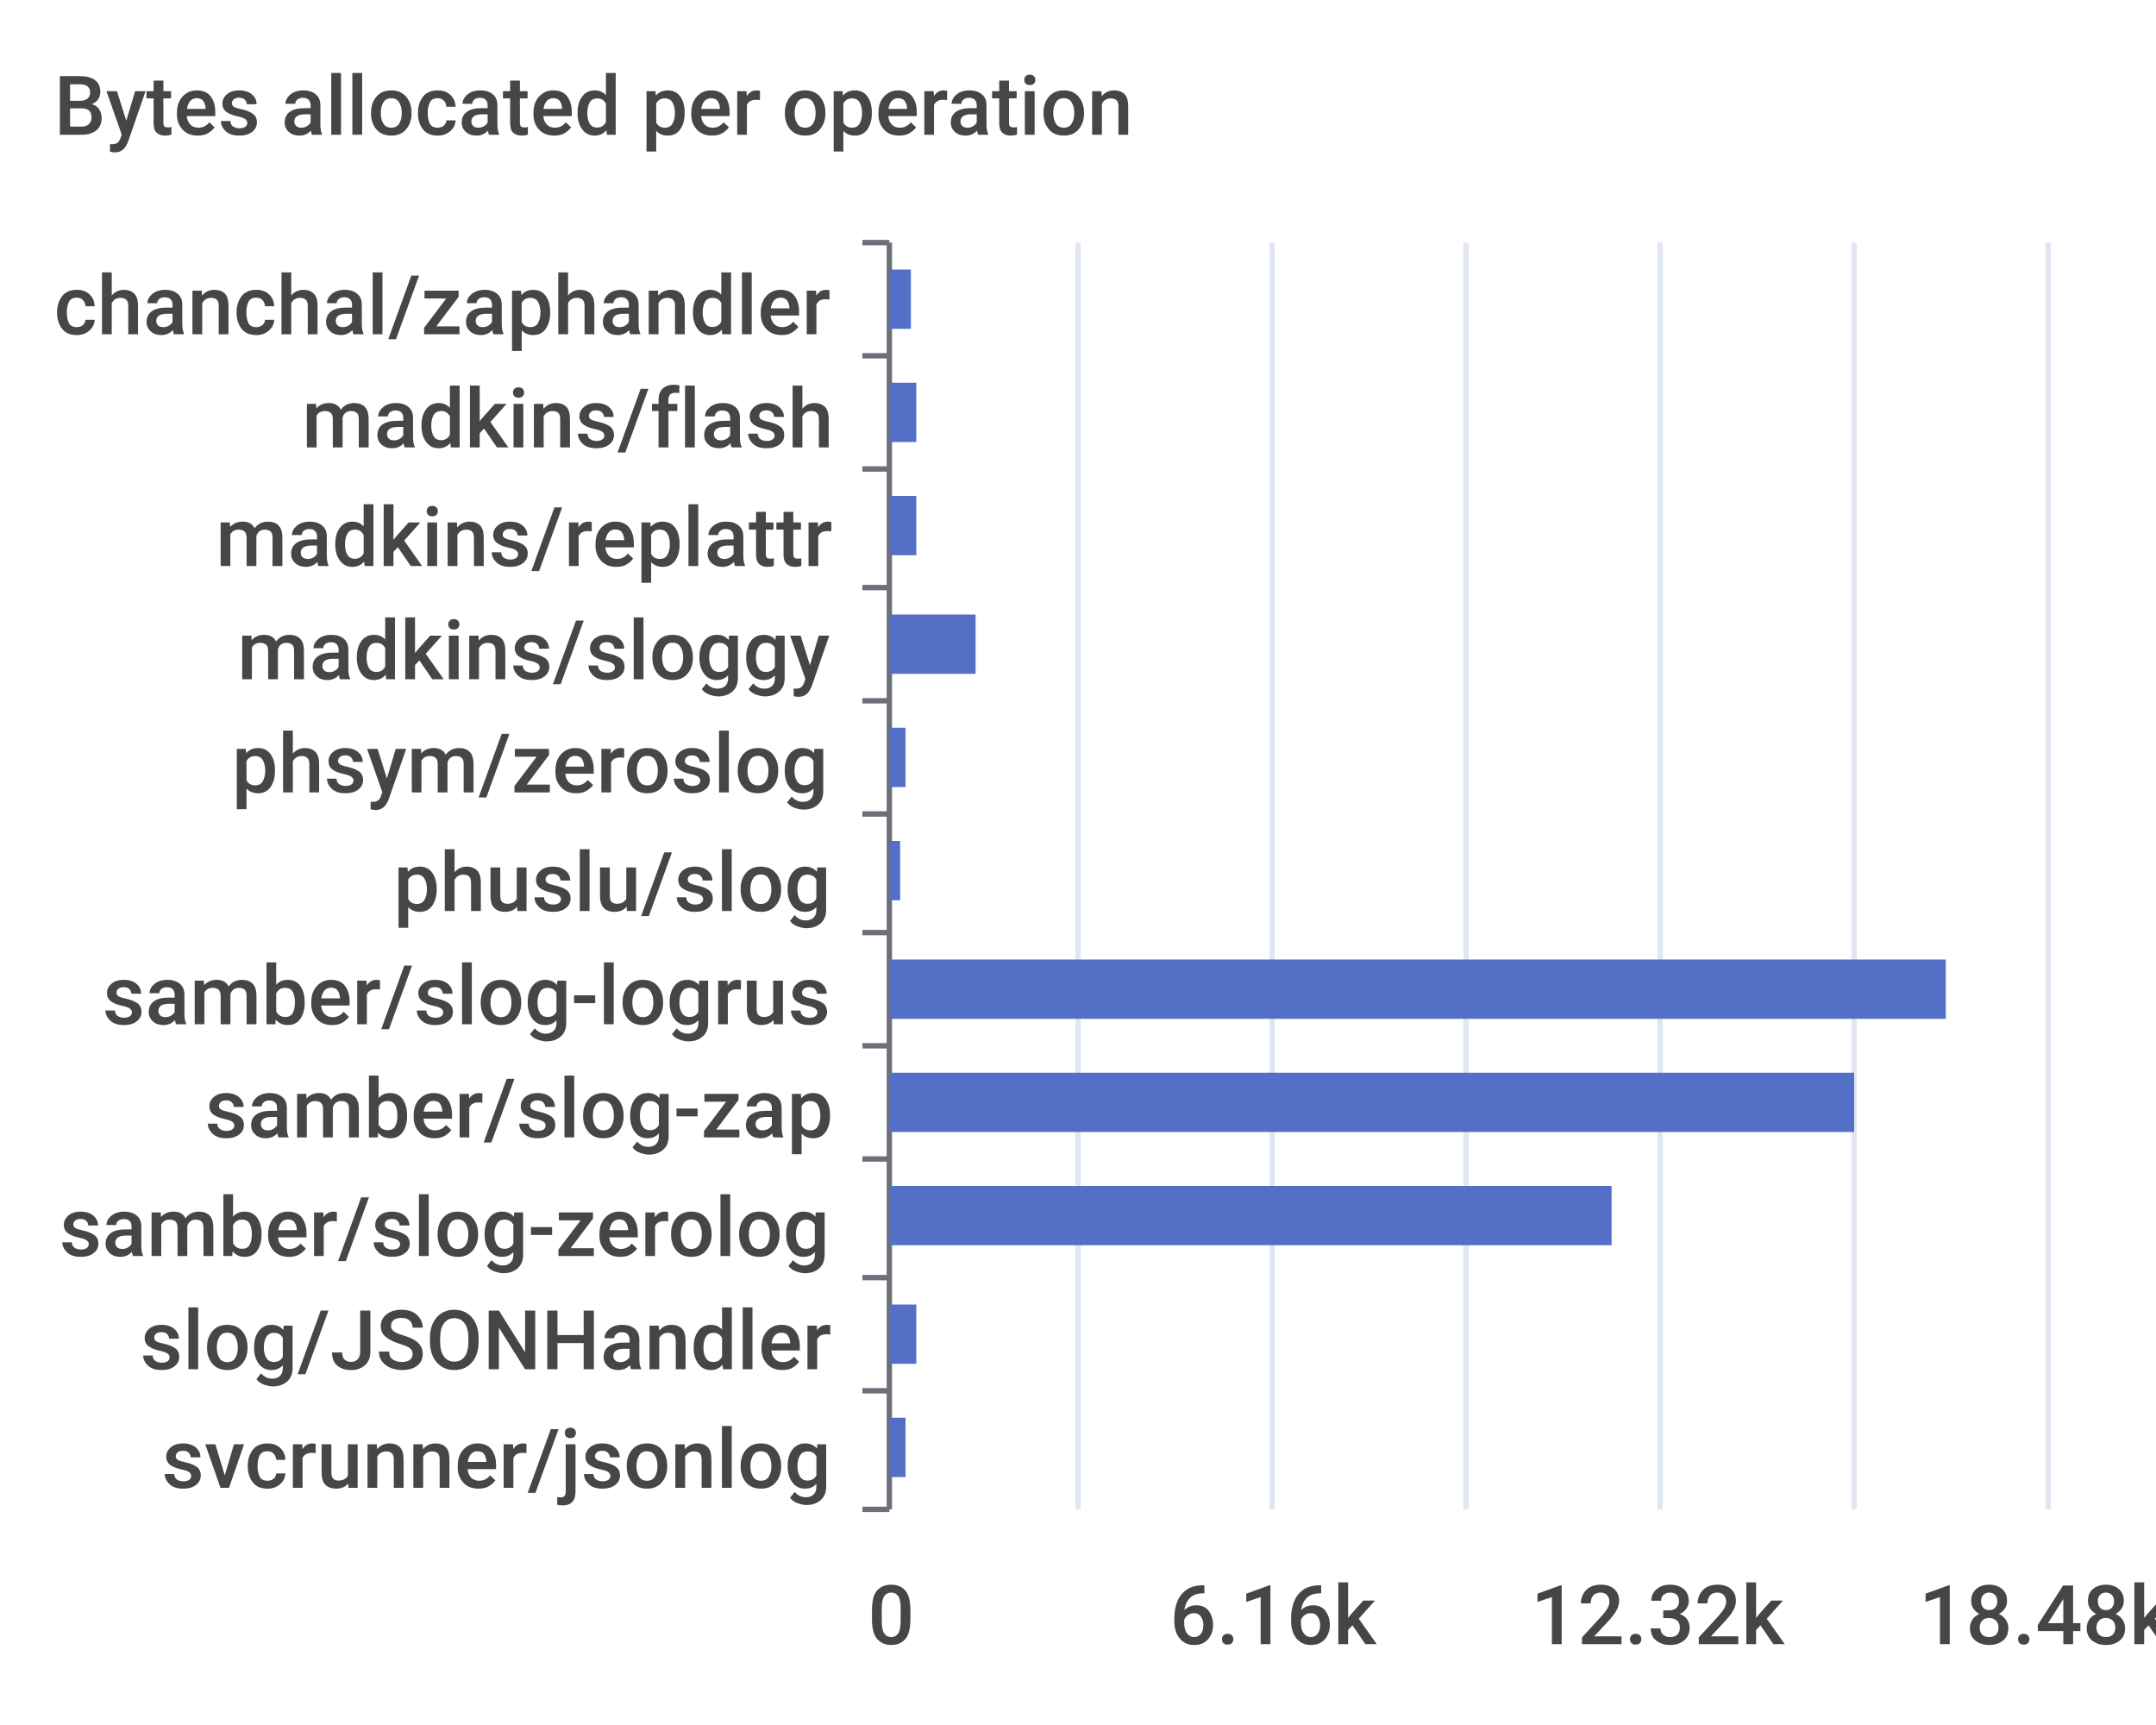
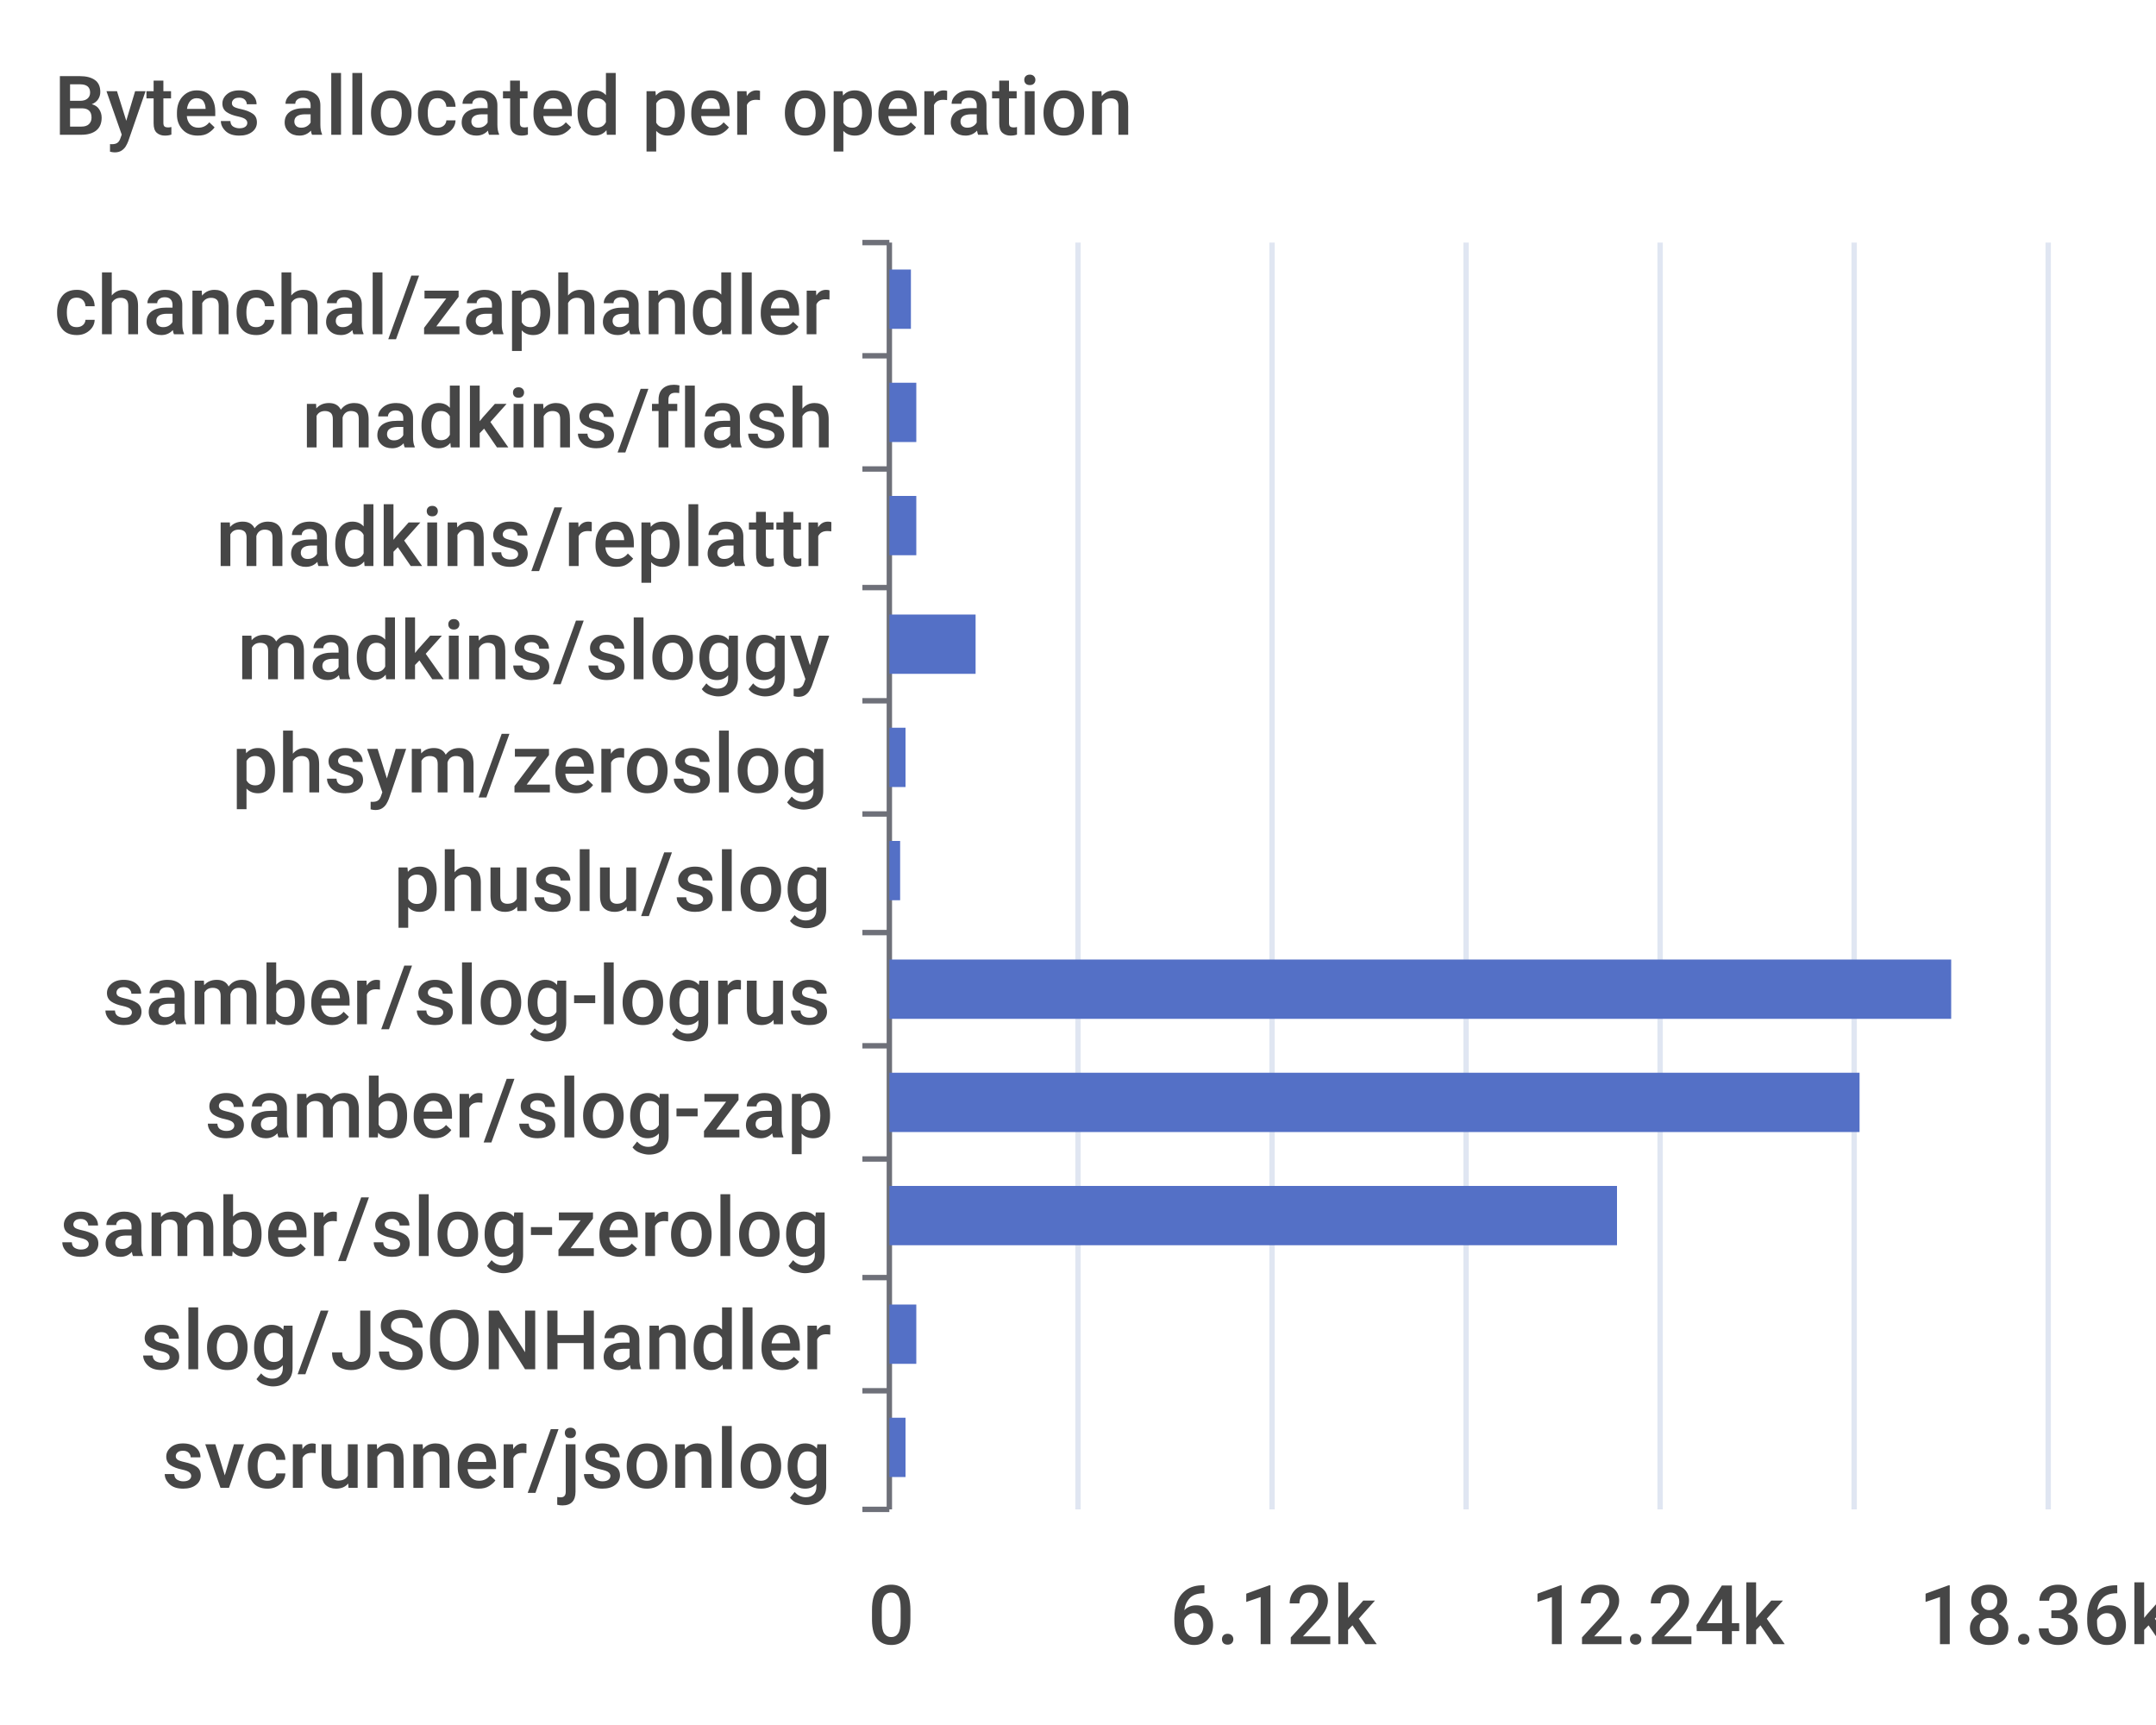
<svg xmlns="http://www.w3.org/2000/svg" width="400" height="320">\n<path d="M 0 0 L 400 0 L 400 320 L 0 320 L 0 0" style="stroke-width:0;stroke:none;fill:rgba(255,255,255,1.0)" />
  <text x="10" y="25" style="stroke-width:0;stroke:none;fill:rgba(70,70,70,1.0);font-size:15.3px;font-family:'Roboto Medium',sans-serif">Bytes allocated per operation</text>
  <path d="M 160 45 L 165 45" style="stroke-width:1;stroke:rgba(110,112,121,1.0);fill:none" />
  <path d="M 160 66 L 165 66" style="stroke-width:1;stroke:rgba(110,112,121,1.0);fill:none" />
  <path d="M 160 87 L 165 87" style="stroke-width:1;stroke:rgba(110,112,121,1.0);fill:none" />
  <path d="M 160 109 L 165 109" style="stroke-width:1;stroke:rgba(110,112,121,1.0);fill:none" />
  <path d="M 160 130 L 165 130" style="stroke-width:1;stroke:rgba(110,112,121,1.0);fill:none" />
  <path d="M 160 151 L 165 151" style="stroke-width:1;stroke:rgba(110,112,121,1.0);fill:none" />
  <path d="M 160 173 L 165 173" style="stroke-width:1;stroke:rgba(110,112,121,1.0);fill:none" />
  <path d="M 160 194 L 165 194" style="stroke-width:1;stroke:rgba(110,112,121,1.0);fill:none" />
  <path d="M 160 215 L 165 215" style="stroke-width:1;stroke:rgba(110,112,121,1.0);fill:none" />
  <path d="M 160 237 L 165 237" style="stroke-width:1;stroke:rgba(110,112,121,1.0);fill:none" />
  <path d="M 160 258 L 165 258" style="stroke-width:1;stroke:rgba(110,112,121,1.0);fill:none" />
  <path d="M 160 280 L 165 280" style="stroke-width:1;stroke:rgba(110,112,121,1.0);fill:none" />
  <path d="M 165 45 L 165 280" style="stroke-width:1;stroke:rgba(110,112,121,1.0);fill:none" />
  <text x="10" y="62" style="stroke-width:0;stroke:none;fill:rgba(70,70,70,1.0);font-size:15.3px;font-family:'Roboto Medium',sans-serif">chanchal/zaphandler</text>
  <text x="56" y="83" style="stroke-width:0;stroke:none;fill:rgba(70,70,70,1.0);font-size:15.3px;font-family:'Roboto Medium',sans-serif">madkins/flash</text>
  <text x="40" y="105" style="stroke-width:0;stroke:none;fill:rgba(70,70,70,1.0);font-size:15.3px;font-family:'Roboto Medium',sans-serif">madkins/replattr</text>
  <text x="44" y="126" style="stroke-width:0;stroke:none;fill:rgba(70,70,70,1.0);font-size:15.3px;font-family:'Roboto Medium',sans-serif">madkins/sloggy</text>
  <text x="43" y="147" style="stroke-width:0;stroke:none;fill:rgba(70,70,70,1.0);font-size:15.3px;font-family:'Roboto Medium',sans-serif">phsym/zeroslog</text>
  <text x="73" y="169" style="stroke-width:0;stroke:none;fill:rgba(70,70,70,1.0);font-size:15.3px;font-family:'Roboto Medium',sans-serif">phuslu/slog</text>
  <text x="19" y="190" style="stroke-width:0;stroke:none;fill:rgba(70,70,70,1.0);font-size:15.3px;font-family:'Roboto Medium',sans-serif">samber/slog-logrus</text>
  <text x="38" y="211" style="stroke-width:0;stroke:none;fill:rgba(70,70,70,1.0);font-size:15.3px;font-family:'Roboto Medium',sans-serif">samber/slog-zap</text>
  <text x="11" y="233" style="stroke-width:0;stroke:none;fill:rgba(70,70,70,1.0);font-size:15.3px;font-family:'Roboto Medium',sans-serif">samber/slog-zerolog</text>
  <text x="26" y="254" style="stroke-width:0;stroke:none;fill:rgba(70,70,70,1.0);font-size:15.3px;font-family:'Roboto Medium',sans-serif">slog/JSONHandler</text>
  <text x="30" y="276" style="stroke-width:0;stroke:none;fill:rgba(70,70,70,1.0);font-size:15.3px;font-family:'Roboto Medium',sans-serif">svcrunner/jsonlog</text>
  <text x="161" y="305" style="stroke-width:0;stroke:none;fill:rgba(70,70,70,1.0);font-size:15.3px;font-family:'Roboto Medium',sans-serif">0</text>
-   <text x="217" y="305" style="stroke-width:0;stroke:none;fill:rgba(70,70,70,1.0);font-size:15.3px;font-family:'Roboto Medium',sans-serif">6.16k</text>
-   <text x="284" y="305" style="stroke-width:0;stroke:none;fill:rgba(70,70,70,1.0);font-size:15.3px;font-family:'Roboto Medium',sans-serif">12.32k</text>
-   <text x="356" y="305" style="stroke-width:0;stroke:none;fill:rgba(70,70,70,1.0);font-size:15.3px;font-family:'Roboto Medium',sans-serif">18.48k</text>
+   <text x="217" y="305" style="stroke-width:0;stroke:none;fill:rgba(70,70,70,1.0);font-size:15.3px;font-family:'Roboto Medium',sans-serif">6.12k</text>
+   <text x="284" y="305" style="stroke-width:0;stroke:none;fill:rgba(70,70,70,1.0);font-size:15.3px;font-family:'Roboto Medium',sans-serif">12.24k</text>
+   <text x="356" y="305" style="stroke-width:0;stroke:none;fill:rgba(70,70,70,1.0);font-size:15.3px;font-family:'Roboto Medium',sans-serif">18.36k</text>
  <path d="M 200 45 L 200 280" style="stroke-width:1;stroke:rgba(224,230,242,1.0);fill:none" />
  <path d="M 236 45 L 236 280" style="stroke-width:1;stroke:rgba(224,230,242,1.0);fill:none" />
  <path d="M 272 45 L 272 280" style="stroke-width:1;stroke:rgba(224,230,242,1.0);fill:none" />
  <path d="M 308 45 L 308 280" style="stroke-width:1;stroke:rgba(224,230,242,1.0);fill:none" />
  <path d="M 344 45 L 344 280" style="stroke-width:1;stroke:rgba(224,230,242,1.0);fill:none" />
  <path d="M 380 45 L 380 280" style="stroke-width:1;stroke:rgba(224,230,242,1.0);fill:none" />
  <path d="M 165 263 L 168 263 L 168 274 L 165 274 L 165 263" style="stroke-width:0;stroke:none;fill:rgba(84,112,198,1.0)" />
  <path d="M 165 242 L 170 242 L 170 253 L 165 253 L 165 242" style="stroke-width:0;stroke:none;fill:rgba(84,112,198,1.0)" />
-   <path d="M 165 220 L 299 220 L 299 231 L 165 231 L 165 220" style="stroke-width:0;stroke:none;fill:rgba(84,112,198,1.0)" />
-   <path d="M 165 199 L 344 199 L 344 210 L 165 210 L 165 199" style="stroke-width:0;stroke:none;fill:rgba(84,112,198,1.0)" />
-   <path d="M 165 178 L 361 178 L 361 189 L 165 189 L 165 178" style="stroke-width:0;stroke:none;fill:rgba(84,112,198,1.0)" />
+   <path d="M 165 220 L 300 220 L 300 231 L 165 231 L 165 220" style="stroke-width:0;stroke:none;fill:rgba(84,112,198,1.0)" />
+   <path d="M 165 199 L 345 199 L 345 210 L 165 210 L 165 199" style="stroke-width:0;stroke:none;fill:rgba(84,112,198,1.0)" />
+   <path d="M 165 178 L 362 178 L 362 189 L 165 189 L 165 178" style="stroke-width:0;stroke:none;fill:rgba(84,112,198,1.0)" />
  <path d="M 165 156 L 167 156 L 167 167 L 165 167 L 165 156" style="stroke-width:0;stroke:none;fill:rgba(84,112,198,1.0)" />
  <path d="M 165 135 L 168 135 L 168 146 L 165 146 L 165 135" style="stroke-width:0;stroke:none;fill:rgba(84,112,198,1.0)" />
  <path d="M 165 114 L 181 114 L 181 125 L 165 125 L 165 114" style="stroke-width:0;stroke:none;fill:rgba(84,112,198,1.0)" />
  <path d="M 165 92 L 170 92 L 170 103 L 165 103 L 165 92" style="stroke-width:0;stroke:none;fill:rgba(84,112,198,1.0)" />
  <path d="M 165 71 L 170 71 L 170 82 L 165 82 L 165 71" style="stroke-width:0;stroke:none;fill:rgba(84,112,198,1.0)" />
  <path d="M 165 50 L 169 50 L 169 61 L 165 61 L 165 50" style="stroke-width:0;stroke:none;fill:rgba(84,112,198,1.0)" />
</svg>
